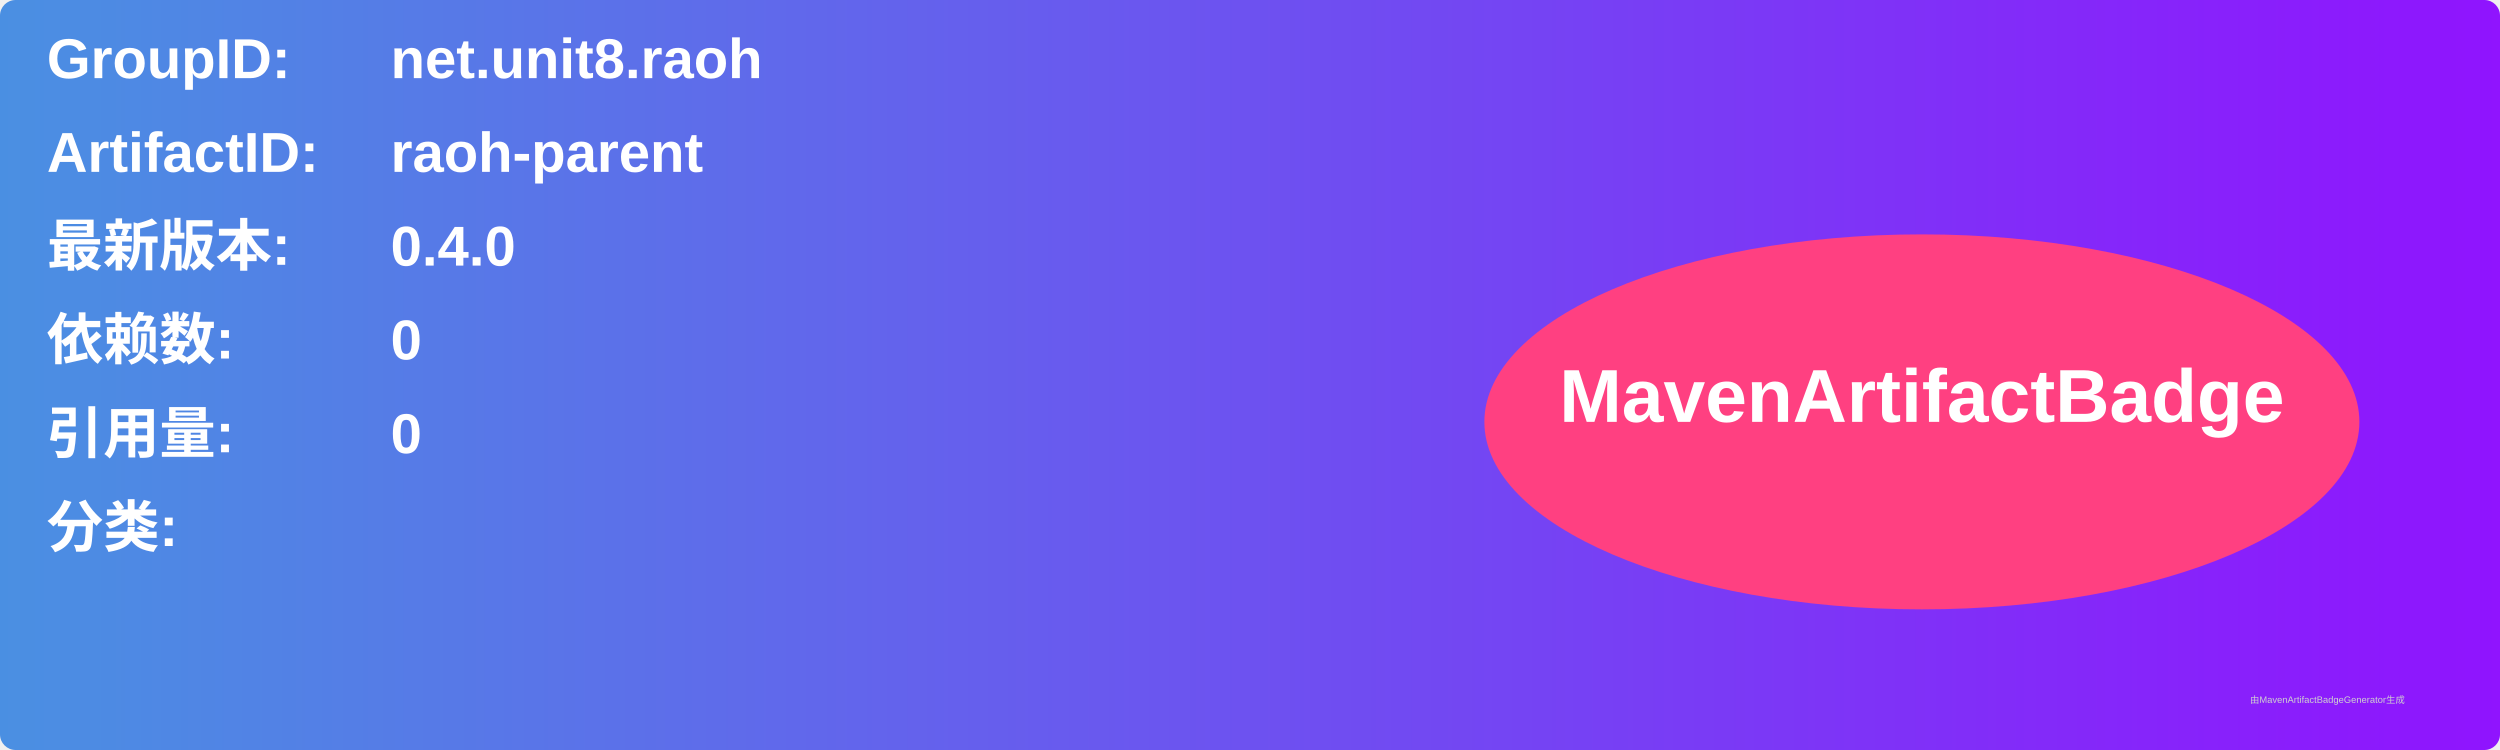
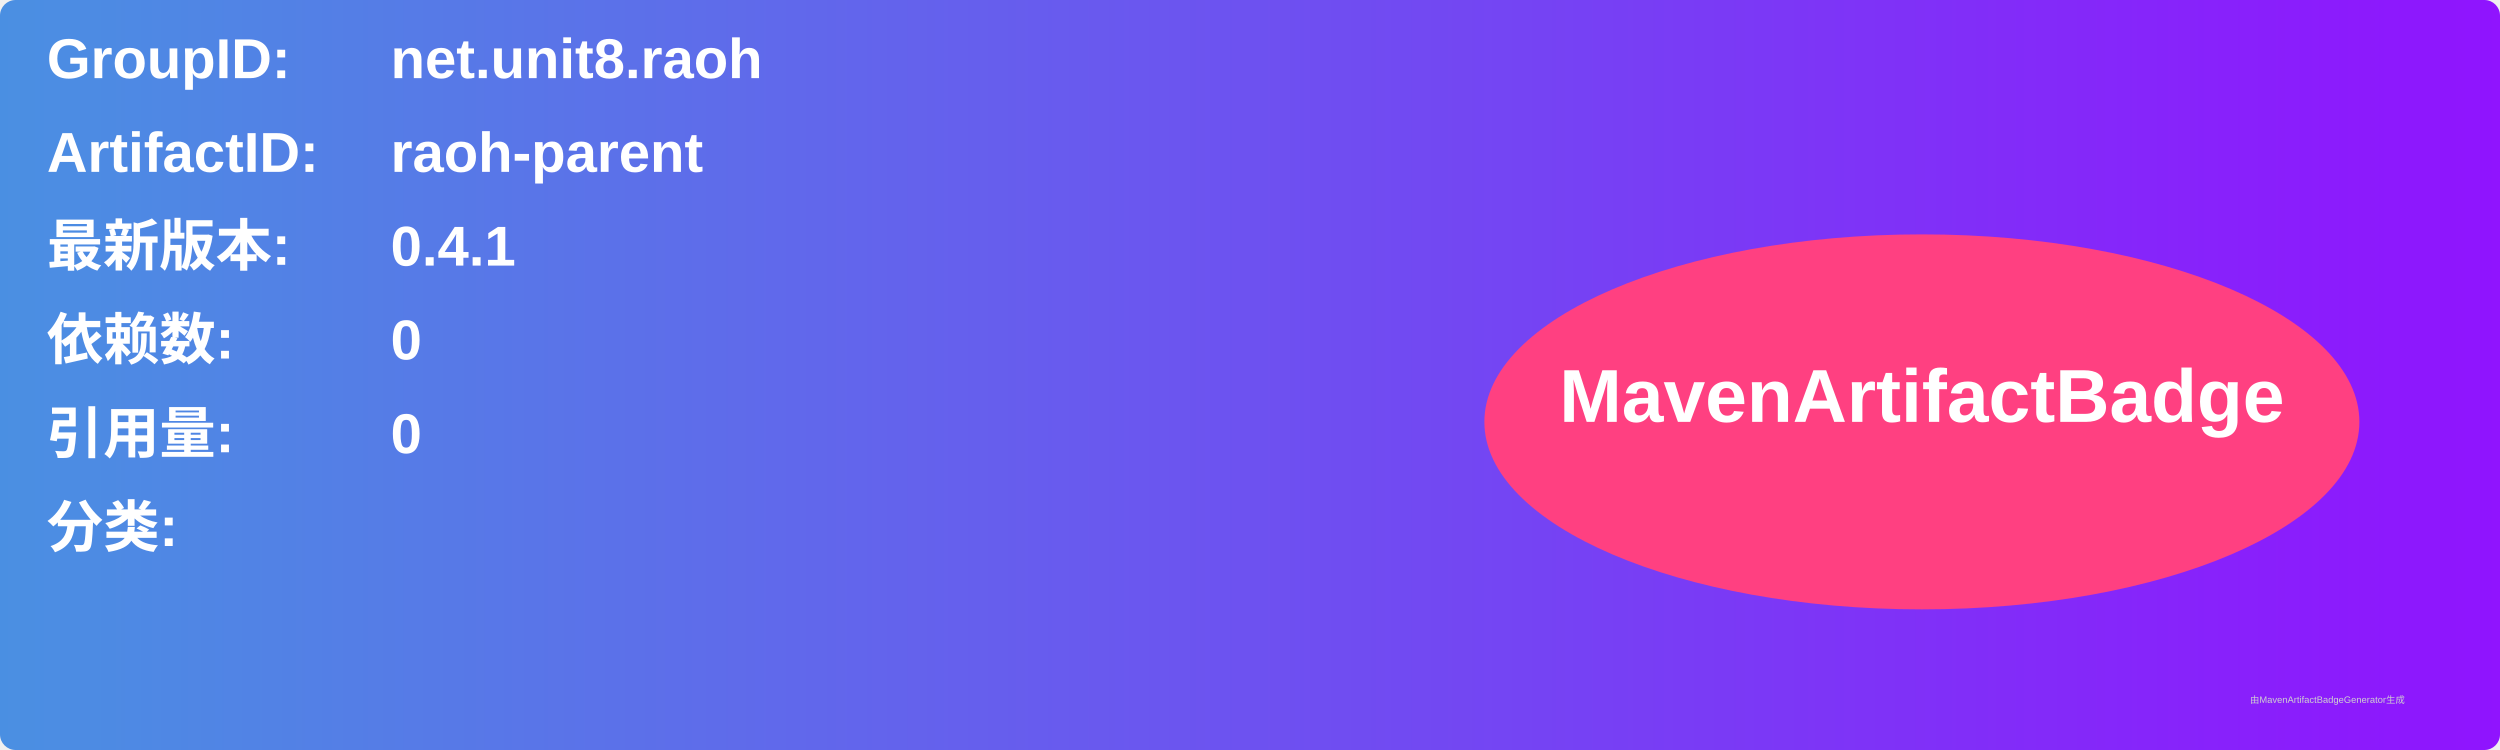
<svg xmlns="http://www.w3.org/2000/svg" width="800" height="240" viewBox="0 0 800 240">
  <linearGradient id="grad" x1="0%" y1="0%" x2="100%" y2="0%">
    <stop offset="0%" stop-color="#4a90e2" />
    <stop offset="100%" stop-color="#9013fe" />
  </linearGradient>
  <rect width="100%" height="100%" rx="5" ry="5" fill="url(#grad)" />
  <g transform="translate(15, 15)">
    <text x="0" y="10" font-family="Arial" font-size="18" fill="white" font-weight="bold" width="260">GroupID:</text>
    <text x="110" y="10" font-family="Arial" font-size="18" fill="white" font-weight="bold" width="460">net.unit8.raoh</text>
    <text x="0" y="40" font-family="Arial" font-size="18" fill="white" font-weight="bold" width="260">ArtifactID:</text>
    <text x="110" y="40" font-family="Arial" font-size="18" fill="white" font-weight="bold" width="460">raoh-parent</text>
    <text x="0" y="70" font-family="Arial" font-size="18" fill="white" font-weight="bold">最新版本:</text>
    <text x="110" y="70" font-family="Arial" font-size="18" fill="white" font-weight="bold">
-       <tspan font-weight="bold">0.4.0</tspan>
+       <tspan font-weight="bold">0.4.1</tspan>
    </text>
    <text x="0" y="100" font-family="Arial" font-size="18" fill="white" font-weight="bold">依赖数: </text>
    <text x="110" y="100" font-family="Arial" font-size="18" fill="white">
      <tspan font-weight="bold">0</tspan>
    </text>
    <text x="0" y="130" font-family="Arial" font-size="18" fill="white" font-weight="bold">引用量: </text>
    <text x="110" y="130" font-family="Arial" font-size="18" fill="white">
      <tspan font-weight="bold">0</tspan>
    </text>
    <text x="0" y="160" font-family="Arial" font-size="18" fill="white" font-weight="bold">分类:</text>
    <text x="10" y="190" font-family="Arial" font-size="10" fill="white">
      <tspan font-weight="bold" />
    </text>
    <ellipse cx="600" cy="120" rx="140" ry="60" fill="#ff4081" />
    <text x="600" y="120" text-anchor="middle" font-family="Arial" font-size="24" fill="white" font-weight="bold">MavenArtifactBadge</text>
  </g>
  <text x="720" y="225" font-family="Arial" font-size="3" fill="#d0d0d0">由MavenArtifactBadgeGenerator生成</text>
</svg>
